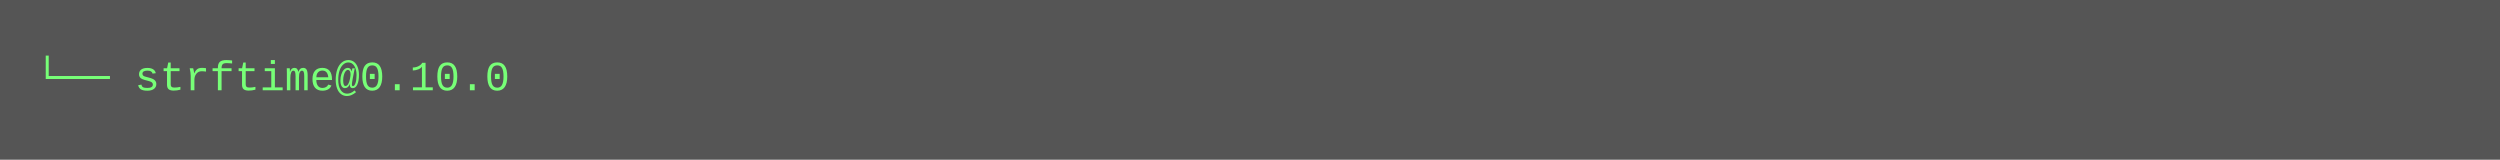
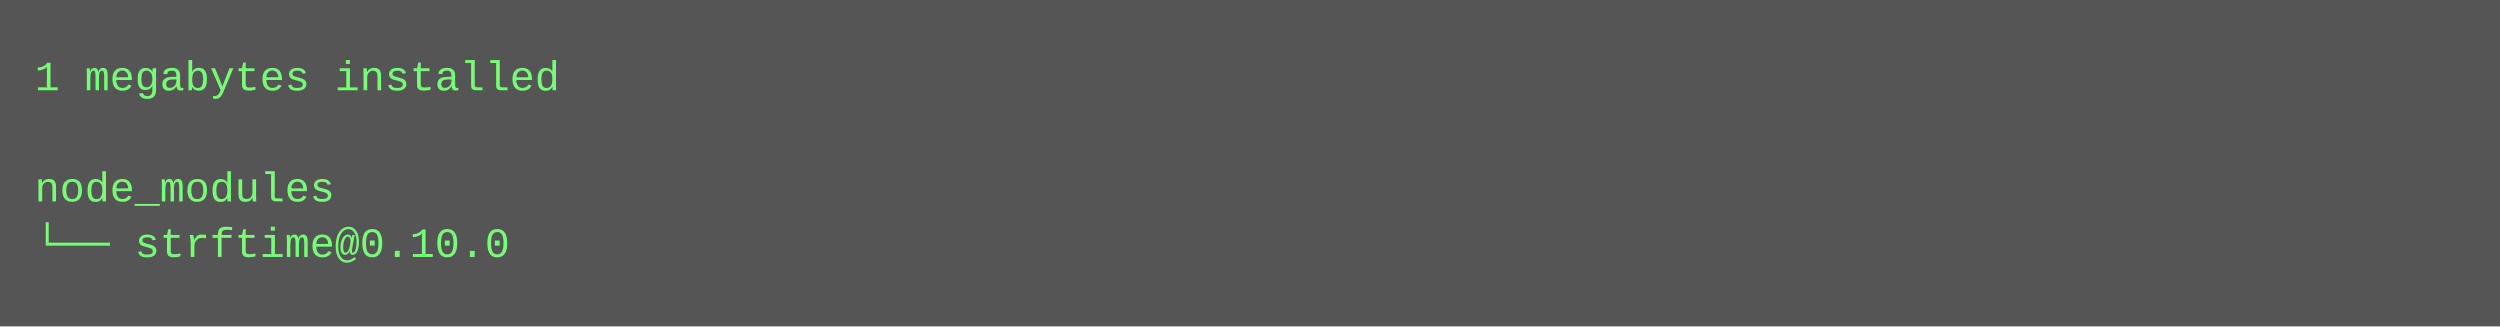
- <svg xmlns="http://www.w3.org/2000/svg" height="46" width="720">
-   <rect height="46" fill="#555" width="720" />
+ <svg xmlns="http://www.w3.org/2000/svg" height="94" width="720">
+   <rect height="94" fill="#555" width="720" />
  <text fill="#7f7" font-family="Courier New" font-size="12" xml:space="preserve">
-     <tspan x="10" y="26">└── strftime@0.10.0</tspan>
+     <tspan x="10" y="26">1 megabytes installed</tspan>
+     <tspan x="10" y="42" />
+     <tspan x="10" y="58">node_modules</tspan>
+     <tspan x="10" y="74">└── strftime@0.10.0</tspan>
  </text>
</svg>
